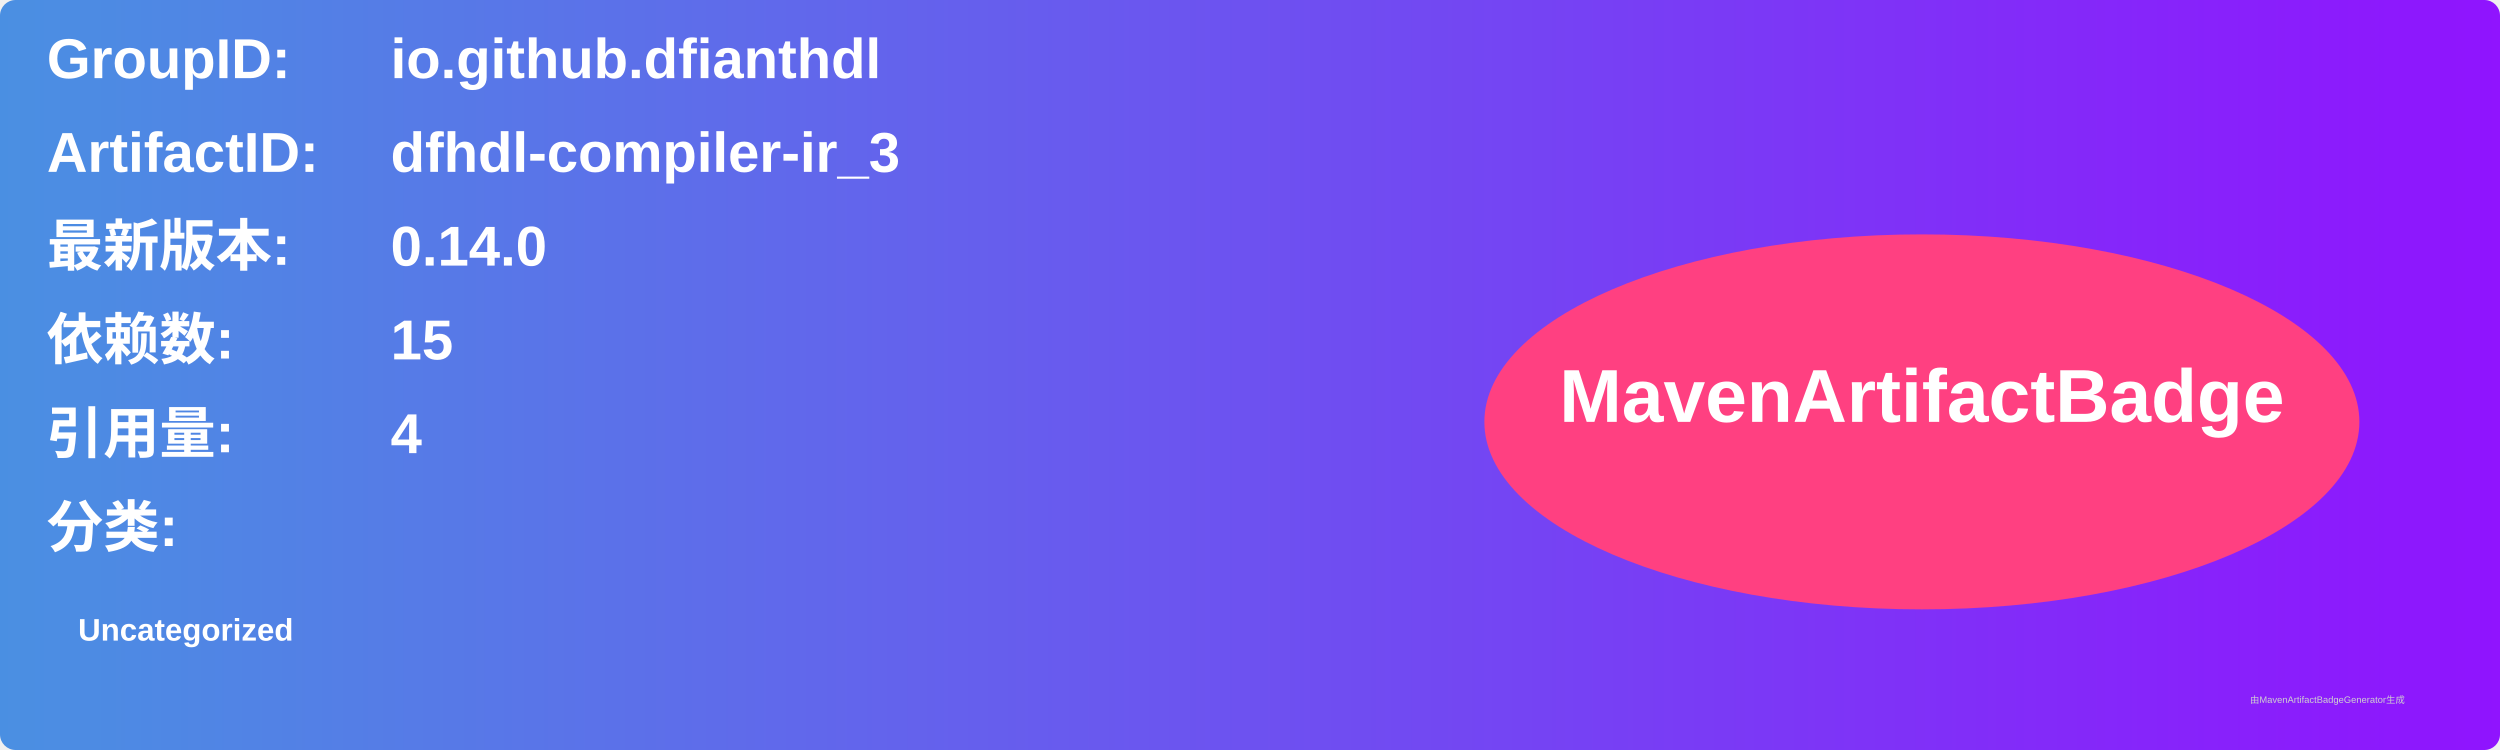
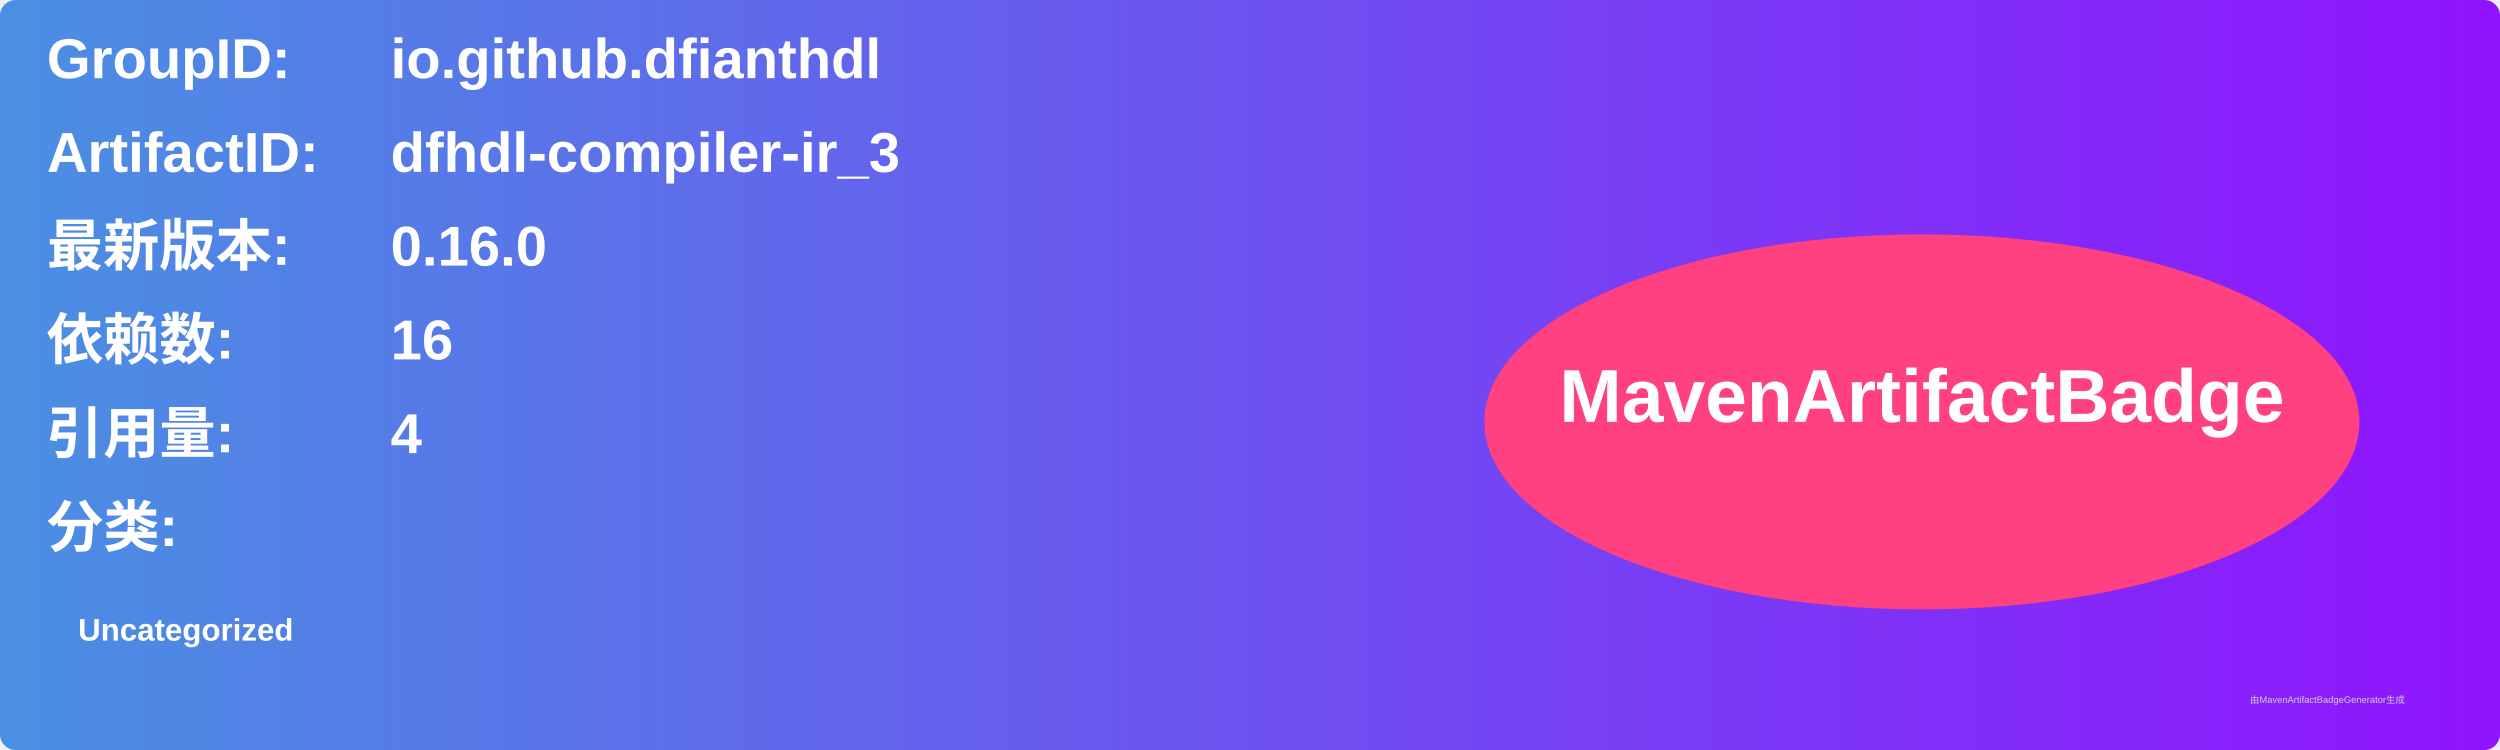
<svg xmlns="http://www.w3.org/2000/svg" width="800" height="240" viewBox="0 0 800 240">
  <linearGradient id="grad" x1="0%" y1="0%" x2="100%" y2="0%">
    <stop offset="0%" stop-color="#4a90e2" />
    <stop offset="100%" stop-color="#9013fe" />
  </linearGradient>
  <rect width="100%" height="100%" rx="5" ry="5" fill="url(#grad)" />
  <g transform="translate(15, 15)">
    <text x="0" y="10" font-family="Arial" font-size="18" fill="white" font-weight="bold" width="260">GroupID:</text>
    <text x="110" y="10" font-family="Arial" font-size="18" fill="white" font-weight="bold" width="460">io.github.dfianthdl</text>
    <text x="0" y="40" font-family="Arial" font-size="18" fill="white" font-weight="bold" width="260">ArtifactID:</text>
    <text x="110" y="40" font-family="Arial" font-size="18" fill="white" font-weight="bold" width="460">dfhdl-compiler-ir_3</text>
    <text x="0" y="70" font-family="Arial" font-size="18" fill="white" font-weight="bold">最新版本:</text>
    <text x="110" y="70" font-family="Arial" font-size="18" fill="white" font-weight="bold">
-       <tspan font-weight="bold">0.14.0</tspan>
+       <tspan font-weight="bold">0.16.0</tspan>
    </text>
    <text x="0" y="100" font-family="Arial" font-size="18" fill="white" font-weight="bold">依赖数: </text>
    <text x="110" y="100" font-family="Arial" font-size="18" fill="white">
-       <tspan font-weight="bold">15</tspan>
+       <tspan font-weight="bold">16</tspan>
    </text>
    <text x="0" y="130" font-family="Arial" font-size="18" fill="white" font-weight="bold">引用量: </text>
    <text x="110" y="130" font-family="Arial" font-size="18" fill="white">
      <tspan font-weight="bold">4</tspan>
    </text>
    <text x="0" y="160" font-family="Arial" font-size="18" fill="white" font-weight="bold">分类:</text>
    <text x="10" y="190" font-family="Arial" font-size="10" fill="white">
      <tspan font-weight="bold">Uncategorized</tspan>
    </text>
    <ellipse cx="600" cy="120" rx="140" ry="60" fill="#ff4081" />
    <text x="600" y="120" text-anchor="middle" font-family="Arial" font-size="24" fill="white" font-weight="bold">MavenArtifactBadge</text>
  </g>
  <text x="720" y="225" font-family="Arial" font-size="3" fill="#d0d0d0">由MavenArtifactBadgeGenerator生成</text>
</svg>
